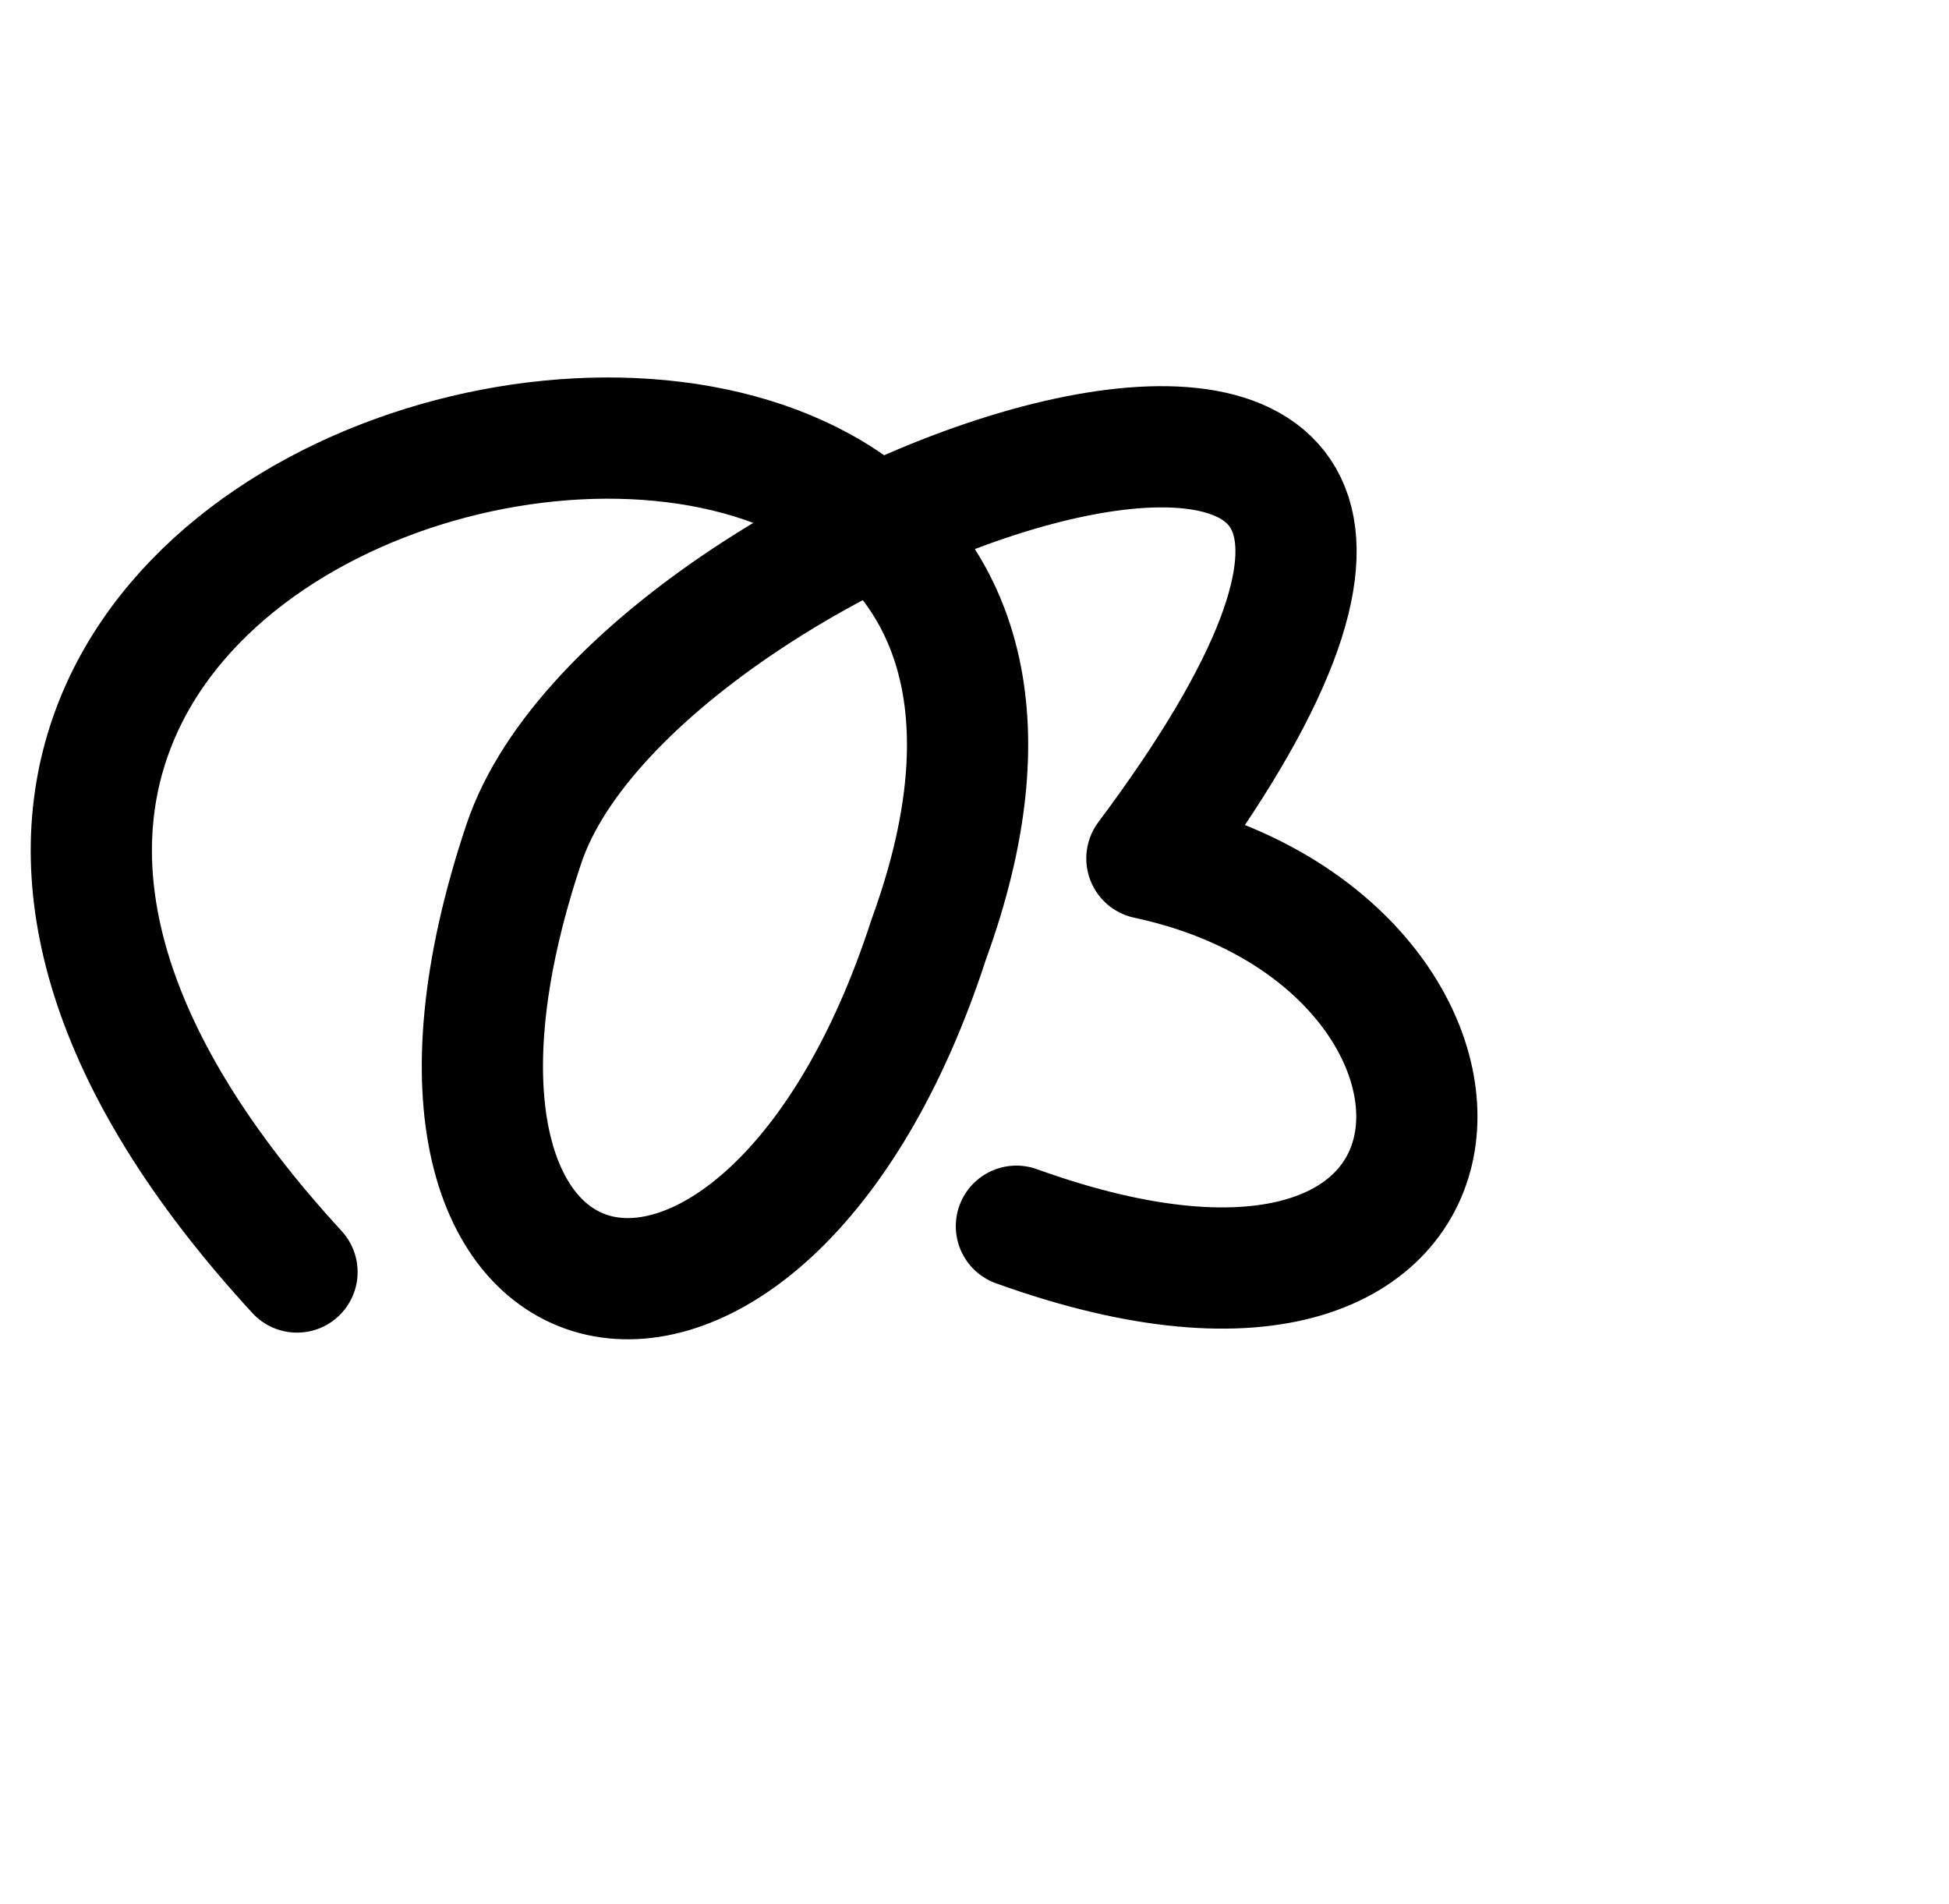
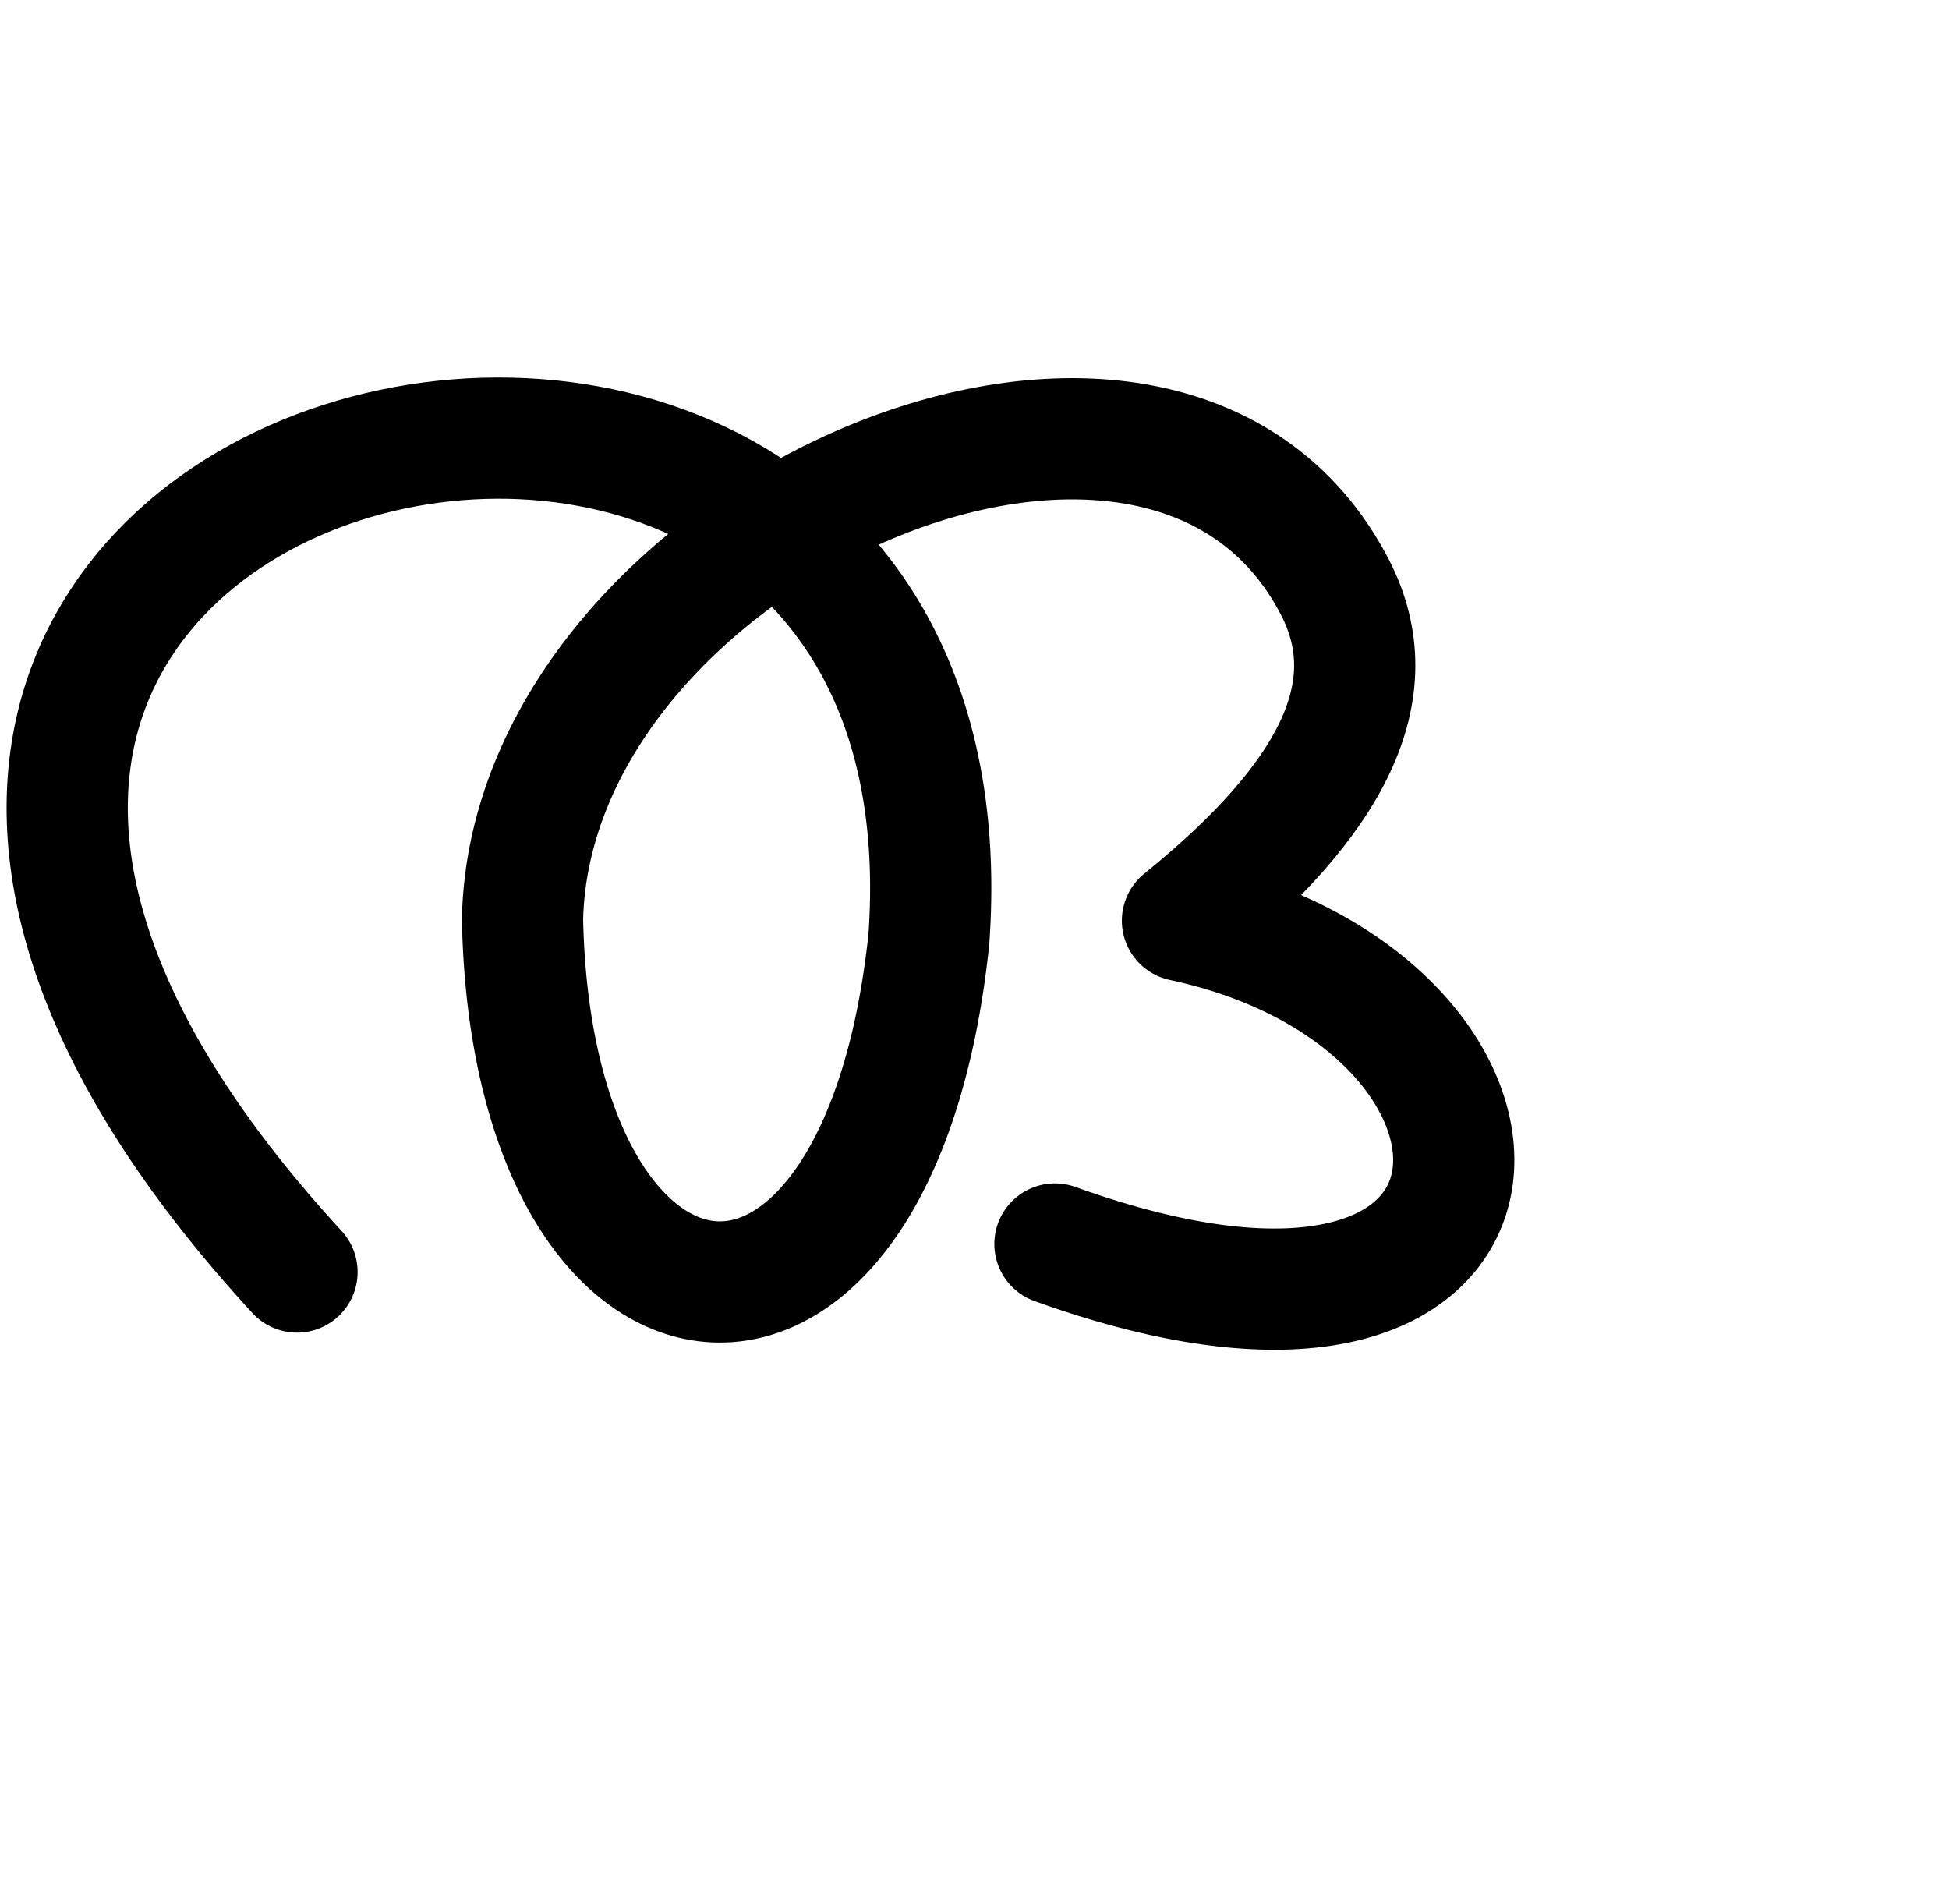
<svg xmlns="http://www.w3.org/2000/svg" width="2048" height="2000" id="svg2992" version="1.1">
  <defs id="defs5498">
    </defs>
  <g id="layer1" transform="translate(0,1000)">
-     <path style="fill:none;fill-rule:evenodd;stroke:#000000;stroke-width:127.372;stroke-linecap:round;stroke-linejoin:round;stroke-miterlimit:4;stroke-dasharray:none;stroke-opacity:1" d="M 312.098,336.48 C -511.205,-558.312 1306.582,-920.099 976.066,-13.443 802.963,520.842 368.775,428.938 550.48,-113.448 672.811,-478.604 1760,-840 1205.148,-98.065 1606.919,-12.244 1600,480 1068.035,288.355" id="path4140" />
+     <path style="fill:none;fill-rule:evenodd;stroke:#000000;stroke-width:127.372;stroke-linecap:round;stroke-linejoin:round;stroke-miterlimit:4;stroke-dasharray:none;stroke-opacity:1" d="M 312.098,336.48 C -511.205,-558.312 1040,-920 976.066,-13.443 922.796,493.398 559.039,446.453 549.036,-34.199 558.2,-440.259 1222.496,-733.266 1402.929,-382.626 1458.69,-274.265 1400,-160 1242.528,-32.65 1644.299,53.171 1640.495,498.69 1108.53,307.045" id="path4140" />
  </g>
</svg>
